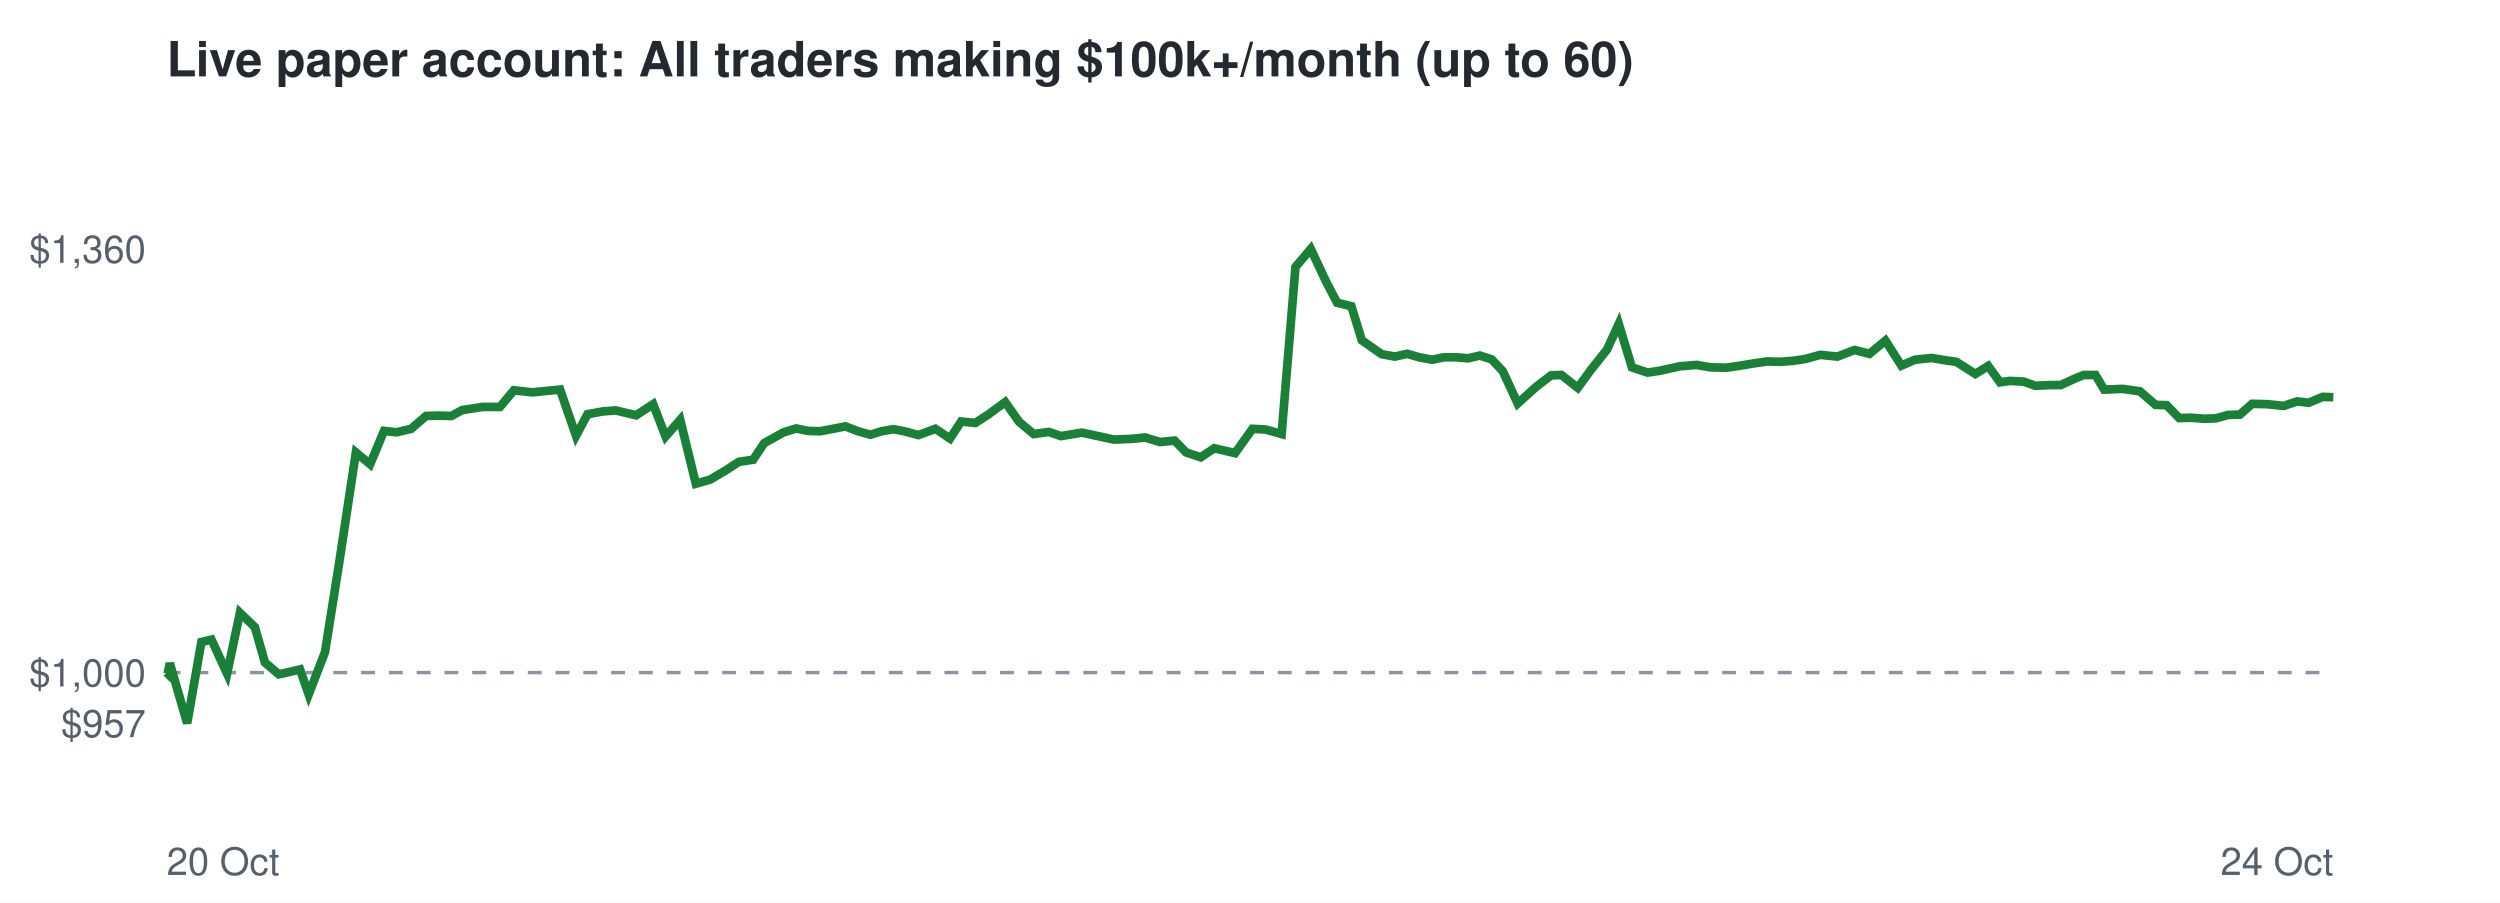
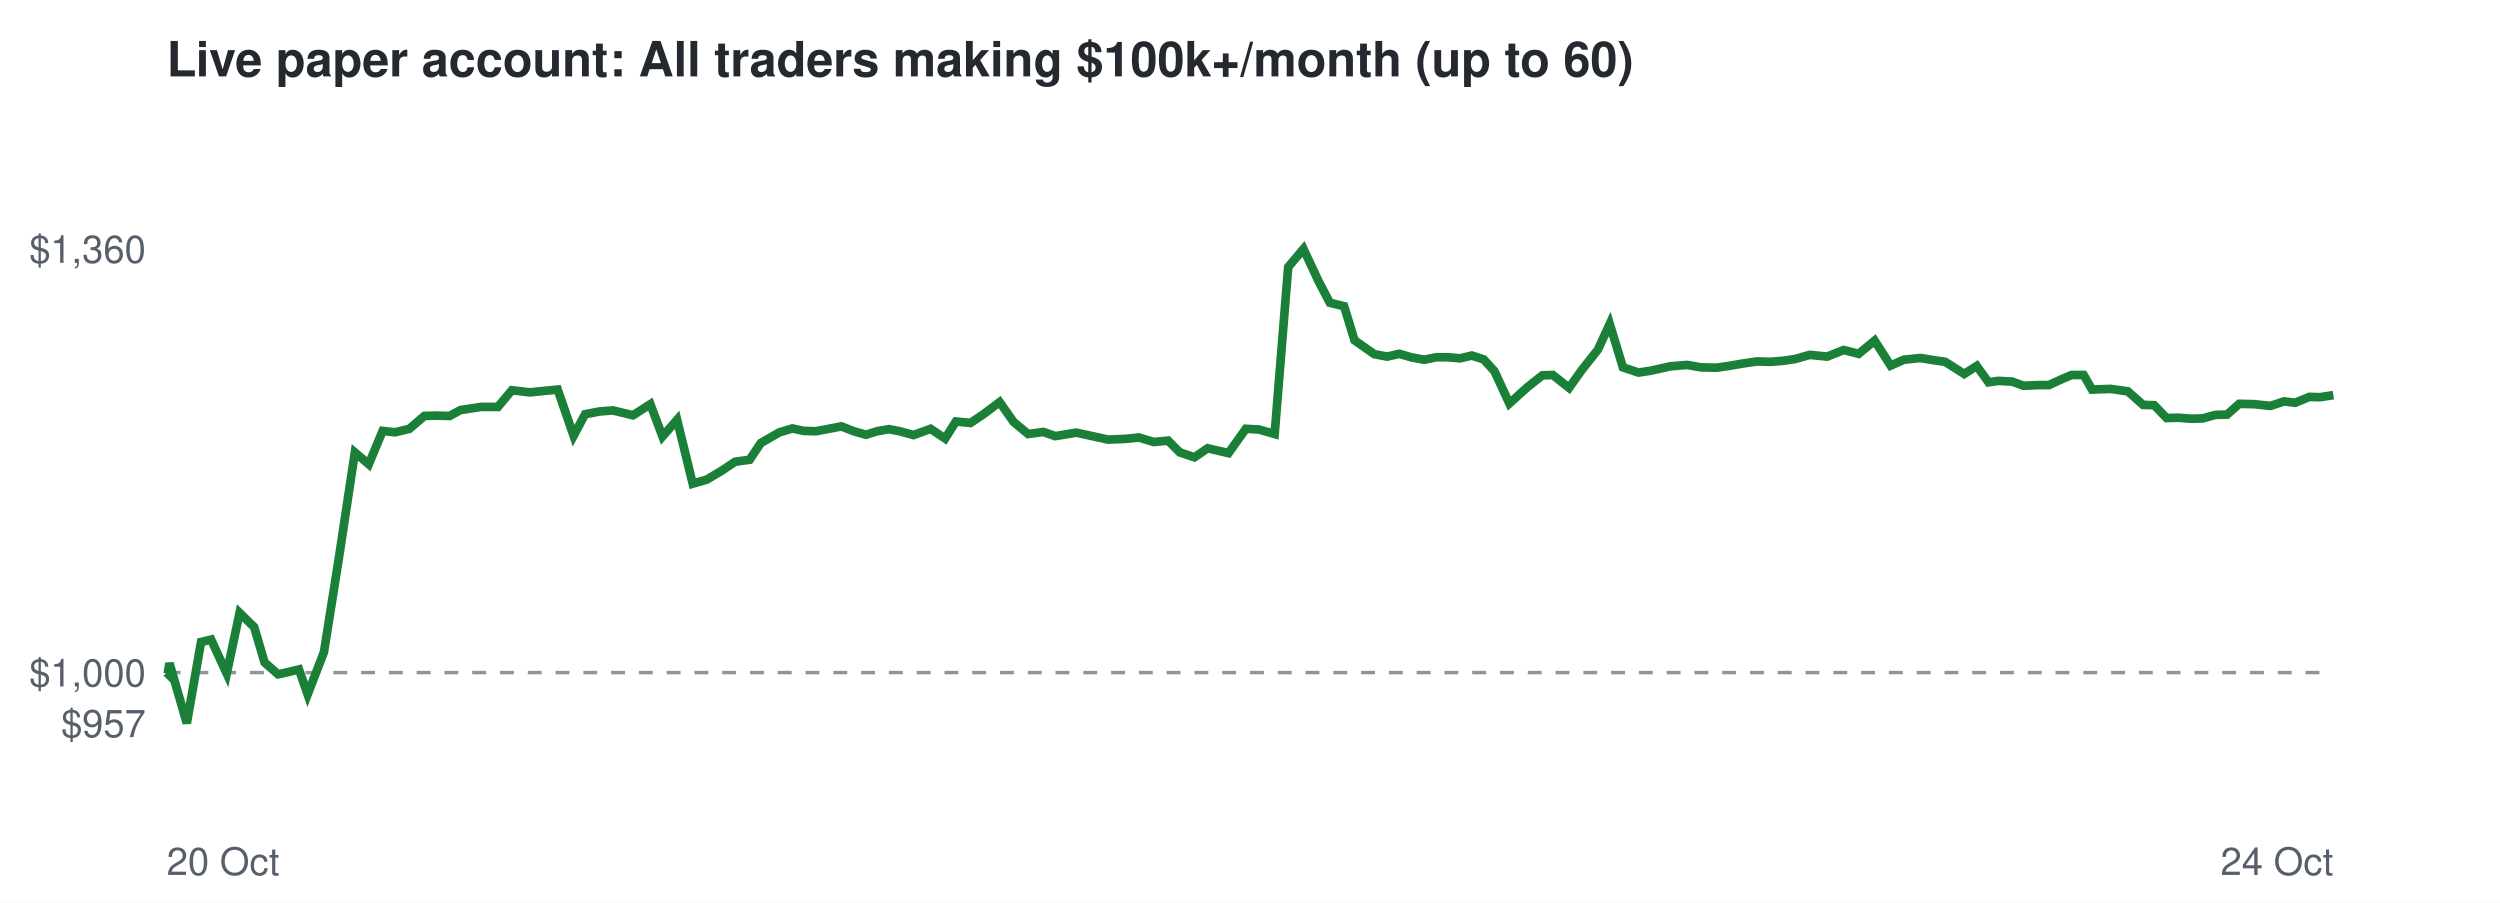
<svg xmlns="http://www.w3.org/2000/svg" viewBox="0 0 720 260" font-family="Helvetica,Arial,sans-serif">
  <rect width="720" height="260" fill="#ffffff" />
  <text x="48" y="22" font-size="14" font-weight="bold" fill="#24292f">Live paper account: All traders making $100k+/month (up to 60)</text>
  <line x1="48" x2="672" y1="193.7" y2="193.7" stroke="#8c959f" stroke-dasharray="4 4" />
  <text x="42" y="212.3" font-size="11" text-anchor="end" fill="#57606a">$957</text>
  <text x="42" y="197.7" font-size="11" text-anchor="end" fill="#57606a">$1,000</text>
  <text x="42" y="75.7" font-size="11" text-anchor="end" fill="#57606a">$1,360</text>
  <text x="48" y="252" font-size="11" fill="#57606a">20 Oct</text>
  <text x="672" y="252" font-size="11" text-anchor="end" fill="#57606a">24 Oct</text>
-   <polyline points="48.0,193.7 48.3,194.0 48.9,191.0 53.9,208.3 58.0,184.9 60.9,184.2 65.4,194.0 69.1,176.5 73.4,180.6 76.3,190.8 80.3,194.2 83.0,193.6 86.4,192.8 88.9,200.0 93.6,187.8 97.9,160.7 102.5,130.3 106.6,133.7 110.6,124.1 114.2,124.5 118.4,123.5 122.7,119.8 126.0,119.7 130.0,119.8 133.1,118.1 139.0,117.2 144.0,117.2 148.0,112.4 153.3,113.0 157.2,112.6 161.3,112.2 165.9,125.5 169.2,119.3 173.5,118.5 177.3,118.2 183.2,119.6 188.1,116.4 191.7,125.7 195.9,120.9 200.4,139.3 204.6,138.1 209.1,135.4 212.8,133.0 216.9,132.4 220.1,127.6 225.7,124.5 229.3,123.4 232.7,124.1 236.2,124.2 239.9,123.5 243.5,122.8 247.1,124.2 250.7,125.2 253.9,124.2 257.3,123.6 260.4,124.2 264.5,125.3 269.4,123.5 273.6,126.3 276.8,121.4 280.9,121.8 284.6,119.4 289.5,115.8 293.5,121.5 297.7,125.0 302.1,124.4 305.5,125.6 311.6,124.6 316.7,125.7 320.8,126.6 325.8,126.4 329.8,126.0 334.1,127.3 338.3,126.9 341.6,130.3 345.8,131.7 349.7,129.1 355.7,130.5 360.7,123.5 364.5,123.7 369.1,125.0 373.1,76.9 377.5,71.7 381.9,81.1 385.1,87.2 389.2,88.2 392.2,98.0 397.9,102.0 401.7,102.7 405.3,101.9 408.7,102.9 412.5,103.6 415.8,102.9 419.5,102.9 422.8,103.2 426.2,102.4 429.6,103.5 432.8,106.9 437.1,116.2 442.3,111.5 446.7,108.1 449.7,108.0 454.4,111.7 458.2,106.5 462.8,100.7 466.2,93.3 470.0,105.8 474.5,107.3 477.9,106.8 483.8,105.5 488.6,105.1 492.7,105.8 497.2,105.9 500.6,105.4 504.8,104.7 508.9,104.1 512.8,104.2 516.5,103.9 519.9,103.4 524.2,102.2 529.2,102.7 534.1,100.8 538.4,101.9 543.0,98.1 547.6,105.3 551.5,103.6 556.3,103.1 560.5,103.8 563.4,104.2 568.9,107.7 572.6,105.4 576.0,110.1 578.8,109.7 582.8,109.9 586.2,111.1 590.5,110.9 593.5,110.9 597.4,109.1 600.1,108.0 603.5,108.0 606.0,112.2 611.3,112.0 616.3,112.7 620.8,116.6 624.0,116.7 627.6,120.4 631.0,120.3 634.8,120.6 638.1,120.5 641.7,119.5 645.1,119.4 648.6,116.3 652.9,116.4 657.7,116.9 661.6,115.6 664.9,116.0 668.9,114.3 672.0,114.4" fill="none" stroke="#1a7f37" stroke-width="2.5" />
+   <polyline points="48.0,193.7 48.3,194.0 48.8,191.0 53.8,208.3 57.9,184.9 60.8,184.2 65.3,194.0 69.0,176.5 73.2,180.6 76.2,190.8 80.1,194.2 82.8,193.6 86.1,192.8 88.6,200.0 93.3,187.8 97.6,160.7 102.2,130.3 106.2,133.7 110.2,124.1 113.8,124.5 117.9,123.5 122.2,119.8 125.5,119.7 129.5,119.8 132.6,118.1 138.5,117.2 143.4,117.2 147.4,112.4 152.6,113.0 156.5,112.6 160.6,112.2 165.2,125.5 168.5,119.3 172.7,118.5 176.5,118.2 182.3,119.6 187.3,116.4 190.8,125.7 195.0,120.9 199.5,139.3 203.6,138.1 208.1,135.4 211.7,133.0 215.9,132.4 219.1,127.6 224.5,124.5 228.2,123.4 231.5,124.1 235.0,124.2 238.7,123.5 242.3,122.8 245.9,124.2 249.4,125.2 252.6,124.2 256.0,123.6 259.1,124.2 263.1,125.3 268.0,123.5 272.2,126.3 275.3,121.4 279.5,121.8 283.1,119.4 287.9,115.8 291.9,121.5 296.1,125.0 300.5,124.4 303.9,125.6 310.0,124.6 315.0,125.7 319.1,126.6 324.1,126.4 328.0,126.0 332.3,127.3 336.4,126.9 339.8,130.3 344.0,131.7 347.8,129.1 353.8,130.5 358.8,123.5 362.6,123.7 367.1,125.0 371.0,76.9 375.4,71.7 379.8,81.1 383.0,87.2 387.1,88.2 390.1,98.0 395.8,102.0 399.5,102.7 403.0,101.9 406.4,102.9 410.2,103.6 413.6,102.9 417.2,102.9 420.5,103.2 423.9,102.4 427.3,103.5 430.4,106.9 434.7,116.2 439.9,111.5 444.2,108.1 447.2,108.0 451.9,111.7 455.6,106.5 460.2,100.7 463.6,93.3 467.4,105.8 471.9,107.3 475.2,106.8 481.1,105.5 485.9,105.1 489.9,105.8 494.4,105.9 497.8,105.4 501.9,104.7 506.0,104.1 509.9,104.2 513.6,103.9 517.0,103.4 521.2,102.2 526.2,102.7 531.0,100.8 535.3,101.9 539.9,98.1 544.5,105.3 548.3,103.6 553.1,103.1 557.3,103.8 560.2,104.2 565.7,107.7 569.3,105.4 572.7,110.1 575.5,109.7 579.5,109.9 582.8,111.1 587.1,110.9 590.1,110.9 594.0,109.1 596.6,108.0 600.1,108.0 602.5,112.2 607.8,112.0 612.8,112.7 617.2,116.6 620.4,116.7 624.0,120.4 627.3,120.3 631.1,120.6 634.4,120.5 638.0,119.5 641.4,119.4 644.9,116.3 649.2,116.4 653.9,116.9 657.8,115.6 661.0,116.0 665.1,114.3 668.1,114.4 672.0,113.8" fill="none" stroke="#1a7f37" stroke-width="2.5" />
</svg>
